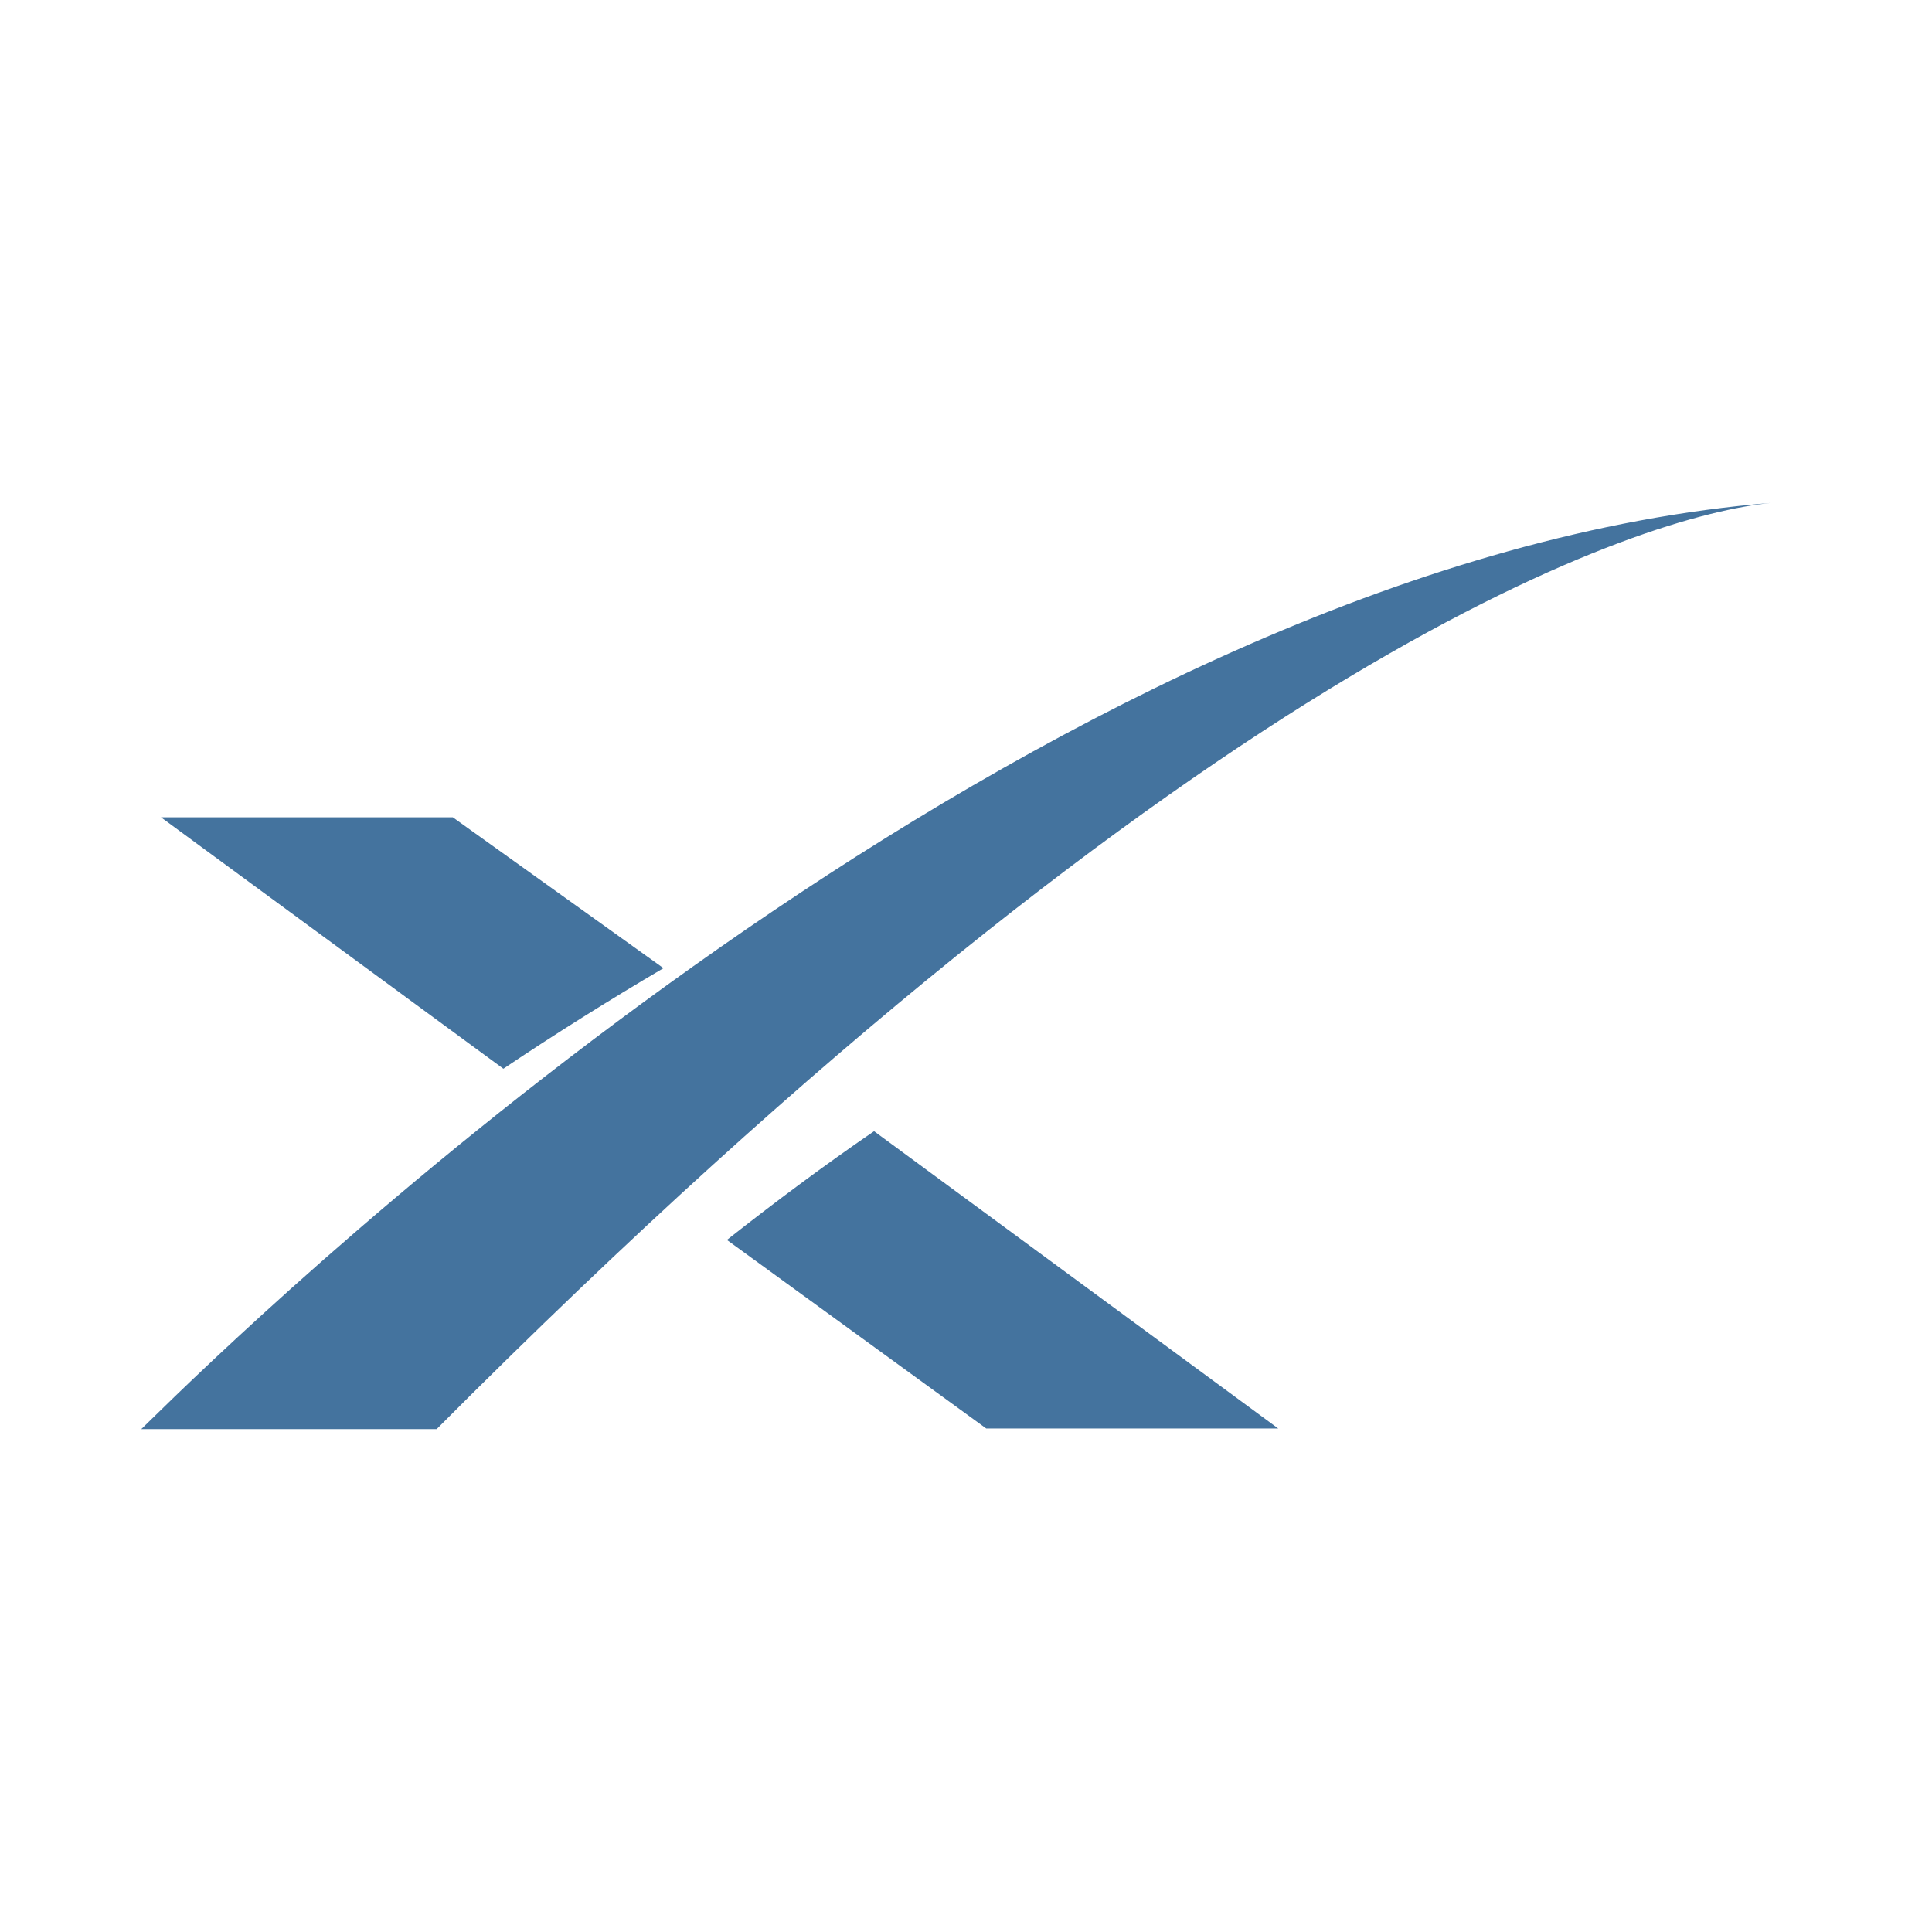
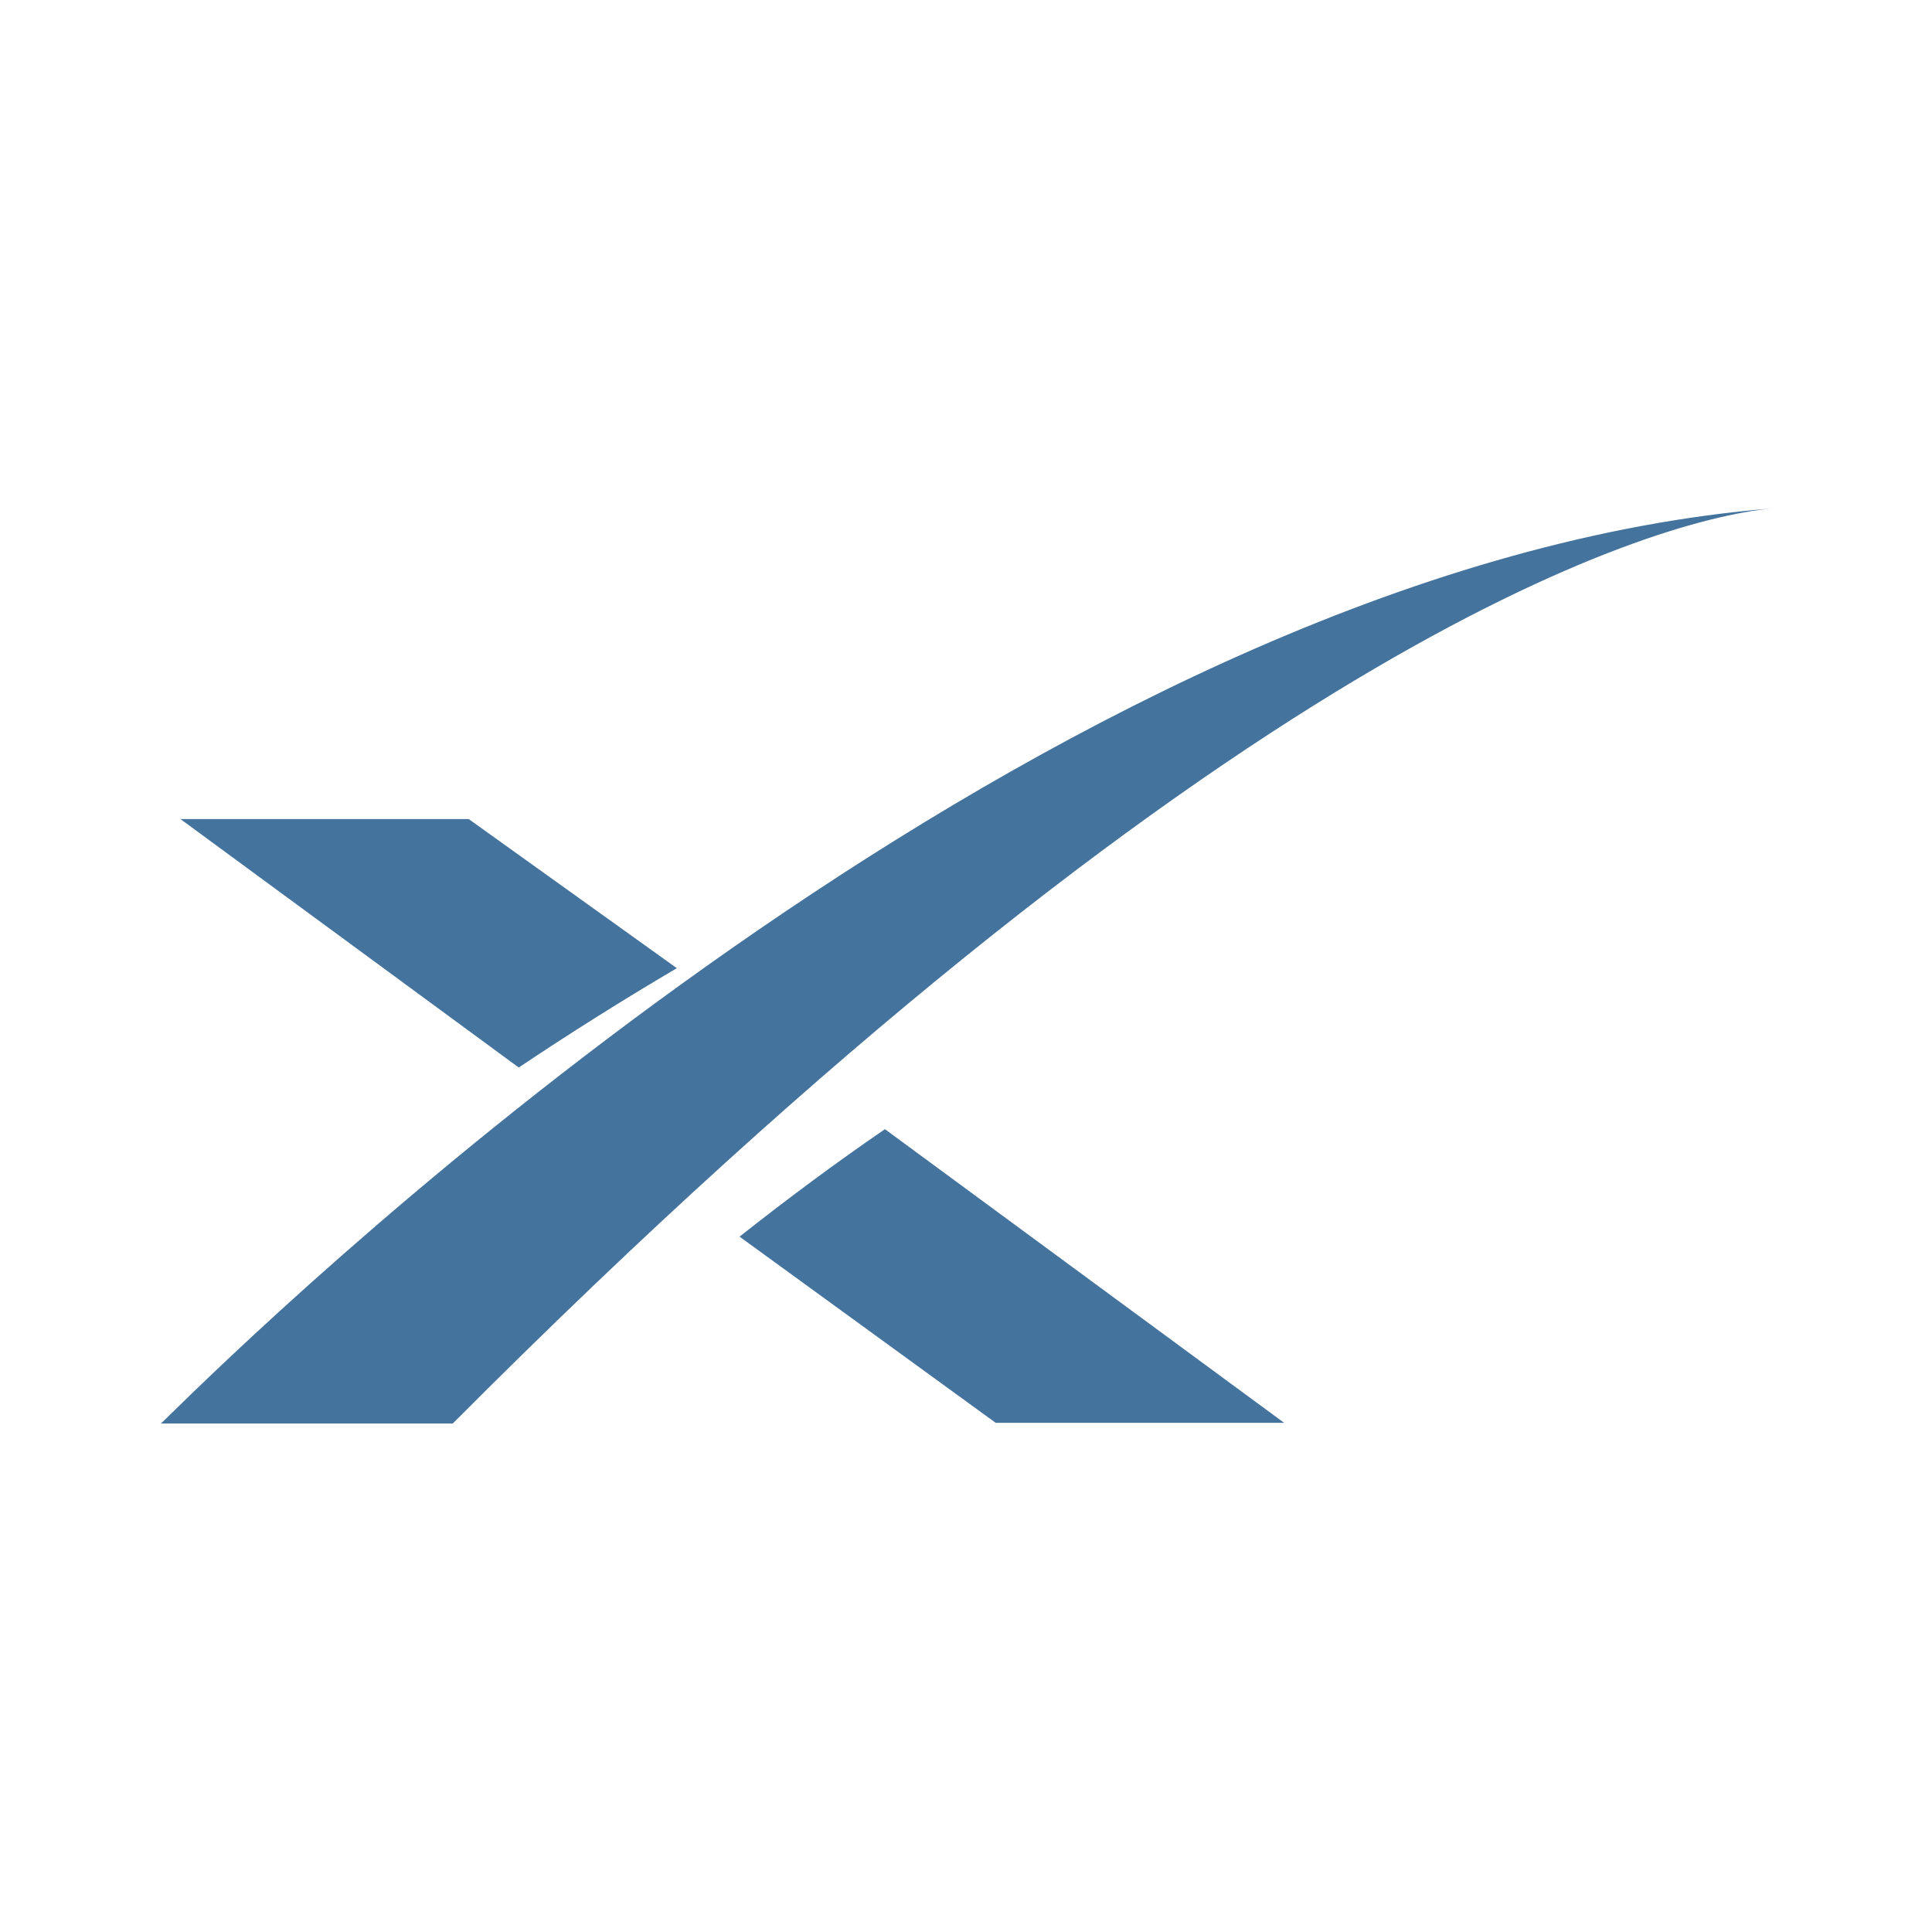
<svg xmlns="http://www.w3.org/2000/svg" viewBox="0 0 24 24">
-   <path fill="#44739e" d="M6.253,13.276 c0.617,-0.415 1.329,-0.862 1.989,-1.249 l-2.617,-1.874 H2.0 Z M10.858,14.052 c-0.606,0.415 -1.234,0.882 -1.828,1.351 l3.221,2.342 h3.627 Z M22.0,6.247 C13.311,6.959 4.234,15.359 2.17,17.349 l-0.415,0.404 h3.669 C15.1,8.035 20.439,6.403 22.0,6.247 Z" />
+   <path fill="#44739e" d="M6.444 13.261a40 40 0 0 1 1.964-1.234l-2.585-1.852H2.242Zm4.549.766c-.599.41-1.219.871-1.806 1.335l3.182 2.313h3.583ZM22 6.317c-8.584.703-17.551 9.001-19.59 10.967l-.41.399h3.625C15.184 8.083 20.458 6.471 22 6.317" />
</svg>
